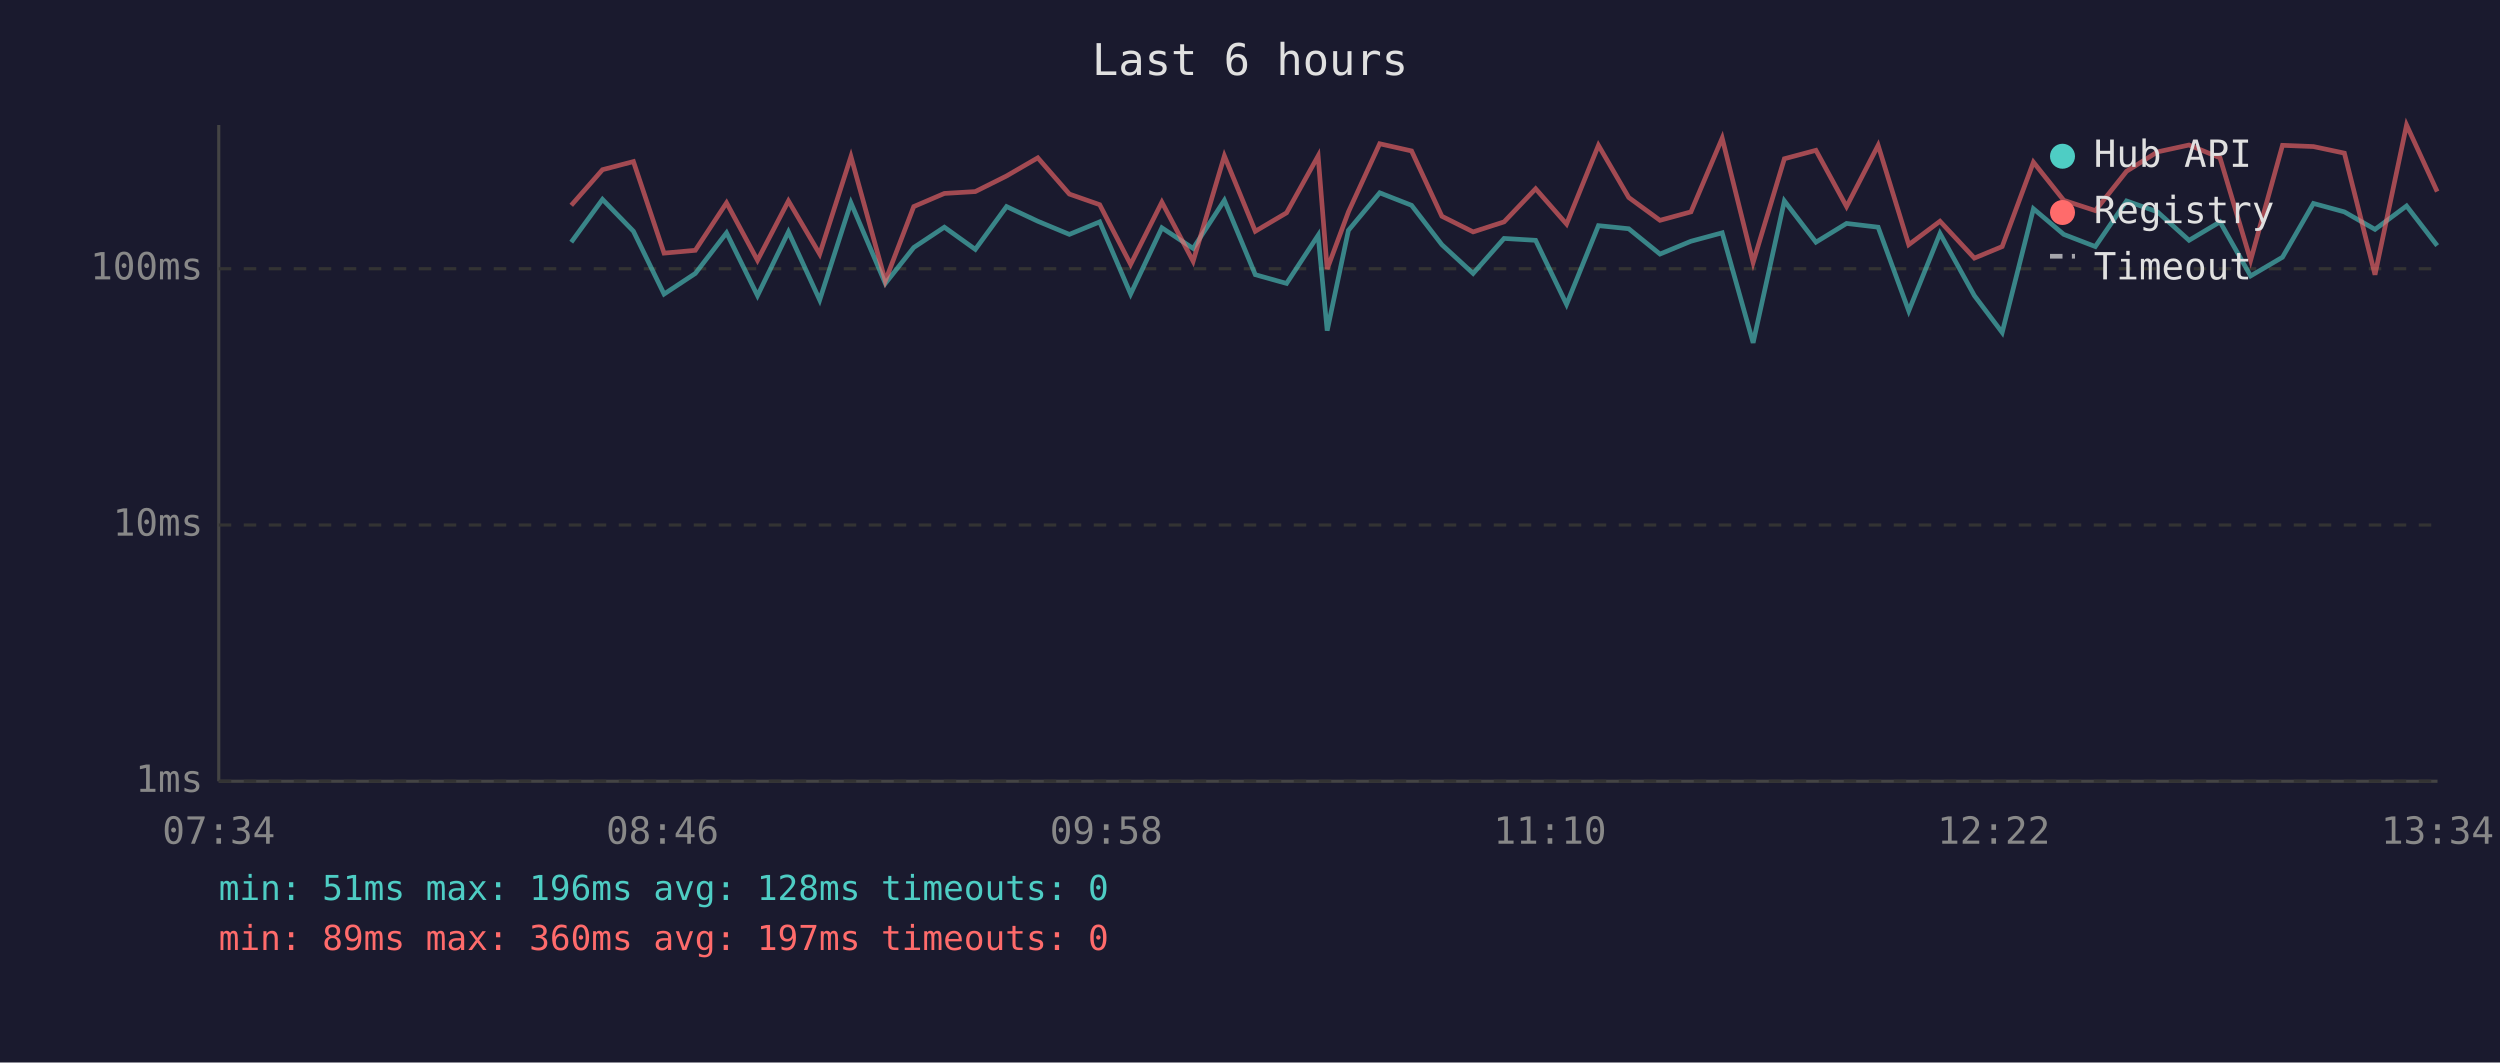
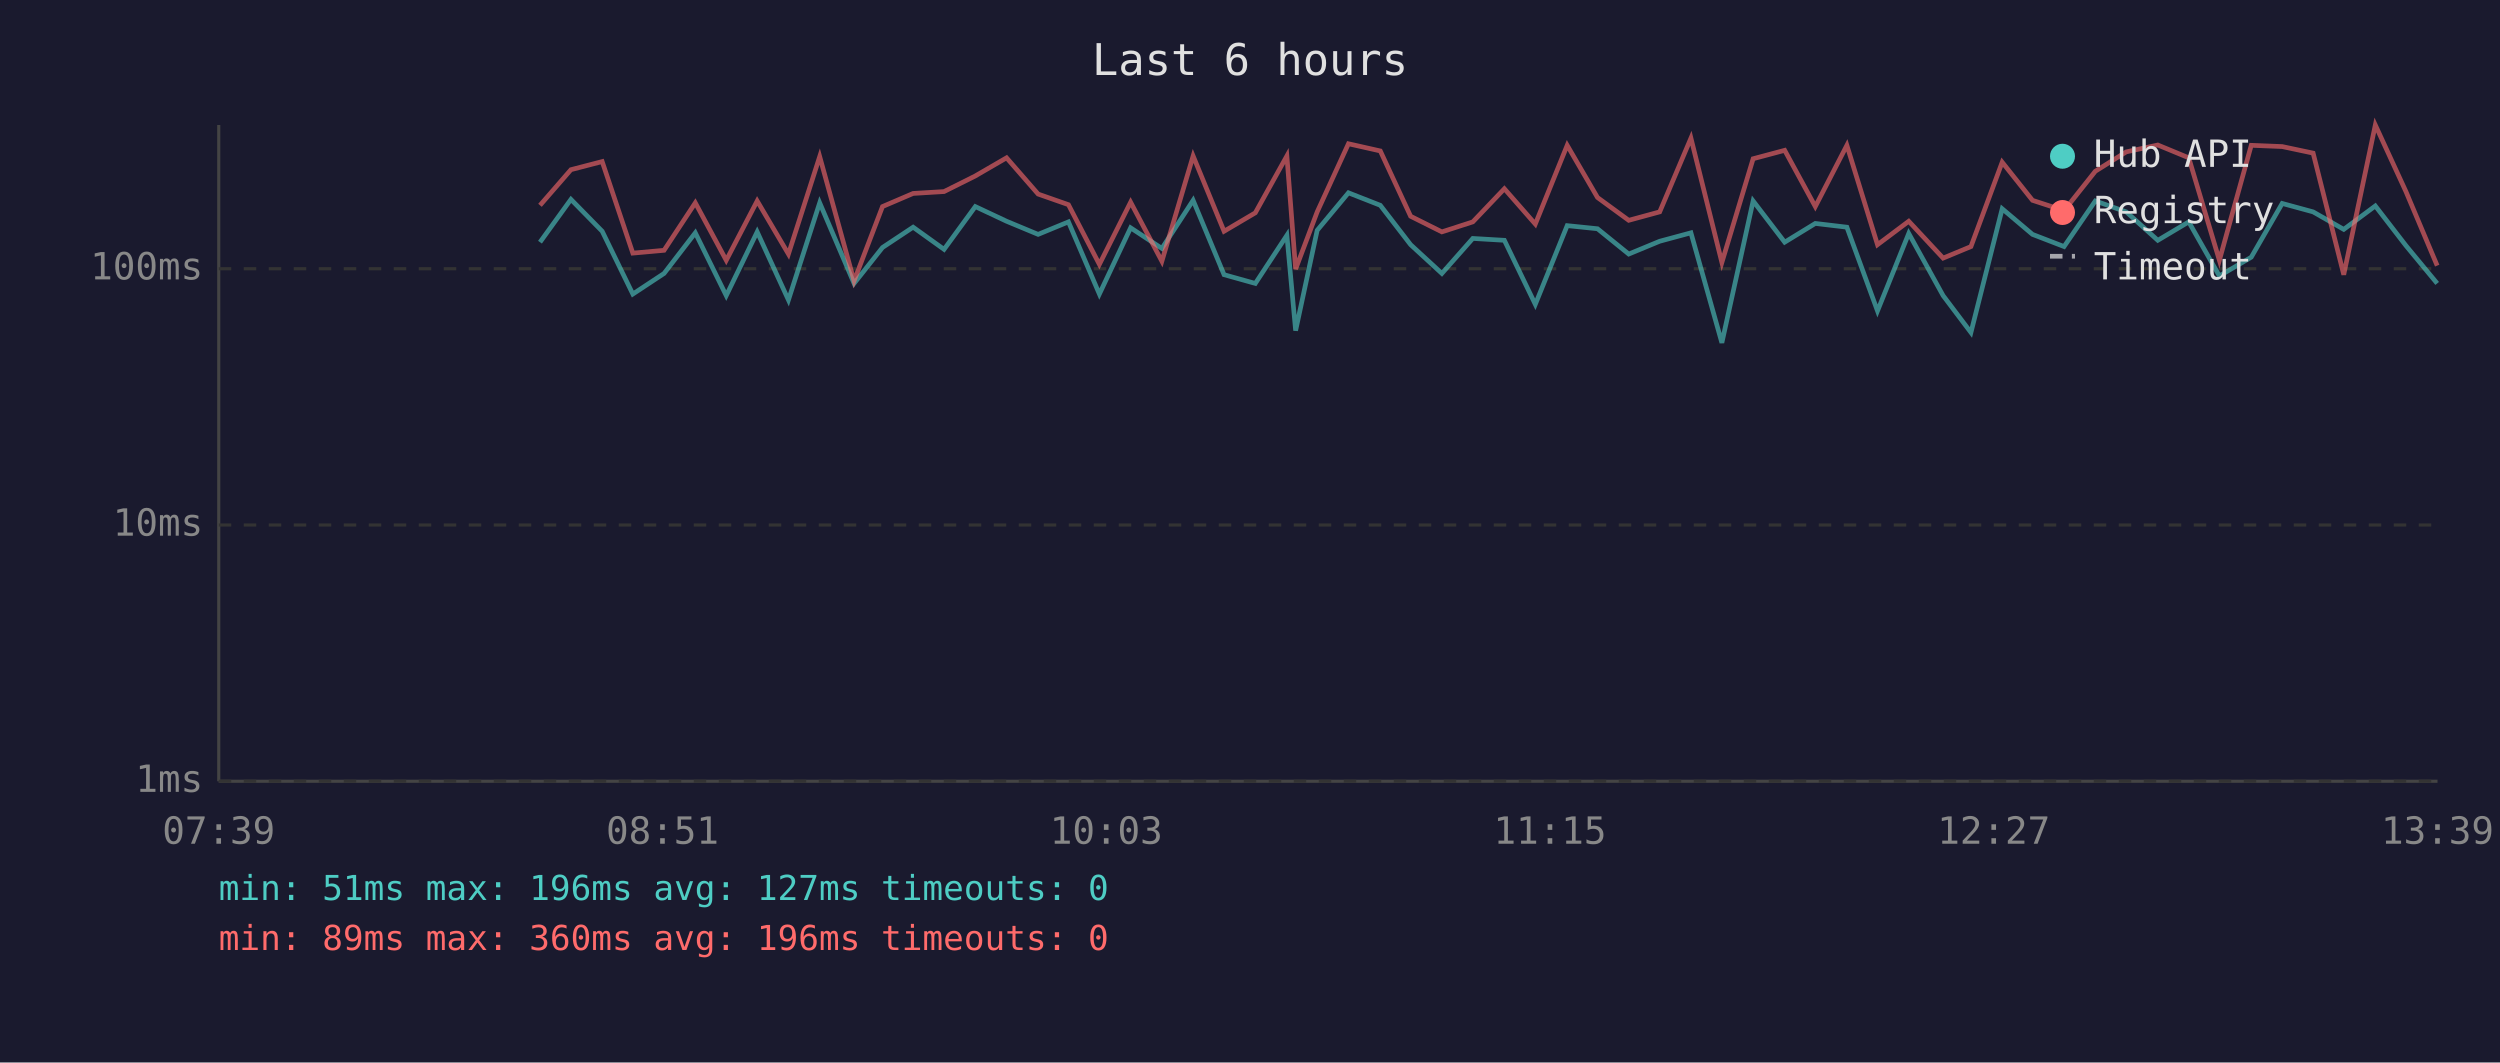
<svg xmlns="http://www.w3.org/2000/svg" viewBox="0 0 800 340" font-family="monospace" font-size="12">
  <rect width="800" height="340" fill="#1a1a2e" />
  <text x="400" y="24" fill="#e0e0e0" font-size="14" text-anchor="middle">Last 6 hours</text>
  <line x1="70" y1="40" x2="70" y2="250" stroke="#444" stroke-width="1" />
  <line x1="70" y1="250" x2="780" y2="250" stroke="#444" stroke-width="1" />
  <line x1="70" y1="250" x2="780" y2="250" stroke="#333" stroke-width="1" stroke-dasharray="4" />
  <text x="65" y="250" fill="#888" text-anchor="end" dominant-baseline="middle">1ms</text>
  <line x1="70" y1="168" x2="780" y2="168" stroke="#333" stroke-width="1" stroke-dasharray="4" />
  <text x="65" y="168" fill="#888" text-anchor="end" dominant-baseline="middle">10ms</text>
  <line x1="70" y1="86" x2="780" y2="86" stroke="#333" stroke-width="1" stroke-dasharray="4" />
  <text x="65" y="86" fill="#888" text-anchor="end" dominant-baseline="middle">100ms</text>
-   <text x="70" y="270" fill="#888" text-anchor="middle">07:34</text>
-   <text x="212" y="270" fill="#888" text-anchor="middle">08:46</text>
-   <text x="354" y="270" fill="#888" text-anchor="middle">09:58</text>
-   <text x="496" y="270" fill="#888" text-anchor="middle">11:10</text>
-   <text x="638" y="270" fill="#888" text-anchor="middle">12:22</text>
-   <text x="780" y="270" fill="#888" text-anchor="middle">13:34</text>
-   <polyline points="182.8,77.5 192.8,63.8 202.7,74.0 212.5,94.1 222.5,87.5 232.5,74.5 242.4,94.6 252.3,74.2 262.3,96.0 272.3,64.9 283.3,90.7 292.4,79.2 302.2,72.7 312.1,79.8 322.1,66.1 332.1,70.8 342.2,75.0 351.9,71.0 361.8,94.1 371.8,72.9 381.8,79.5 391.8,64.1 401.7,87.9 411.7,90.7 421.8,75.3 424.7,105.8 431.5,73.7 441.5,61.7 451.7,65.7 461.4,78.3 471.4,87.5 481.3,76.3 491.4,76.9 501.3,97.4 511.5,72.2 521.2,73.2 531.2,81.3 541.1,77.2 551.1,74.5 561.0,109.7 571.0,64.3 581.1,77.5 590.9,71.5 601.0,72.7 610.8,99.5 620.8,74.7 631.8,94.6 640.7,106.4 650.7,66.8 660.4,75.0 670.5,78.9 680.5,64.3 690.4,67.8 700.5,76.9 710.4,71.0 720.2,88.3 730.4,82.3 740.3,65.1 750.2,67.8 760.0,73.4 770.1,65.9 779.9,78.6" fill="none" stroke="#4ecdc4" stroke-width="1.5" opacity="0.6" />
-   <polyline points="182.8,65.7 192.8,54.3 202.7,51.7 212.5,81.0 222.5,80.1 232.5,64.9 242.4,83.3 252.3,64.3 262.3,81.3 272.3,50.1 283.3,89.9 292.4,66.1 302.2,61.9 312.1,61.3 322.1,56.3 332.1,50.5 342.2,62.1 351.9,65.5 361.8,84.6 371.8,64.7 381.8,83.6 391.8,49.9 401.7,74.0 411.7,68.1 421.8,49.9 424.7,86.1 431.5,67.8 441.5,46.0 451.7,48.3 461.4,69.2 471.4,74.2 481.3,71.0 491.4,60.4 501.3,71.7 511.5,46.5 521.2,63.2 531.2,70.5 541.1,67.8 551.1,44.2 561.0,84.0 571.0,50.8 581.1,48.1 590.9,66.1 601.0,46.5 610.8,78.3 620.8,70.8 631.8,82.6 640.7,78.9 650.7,51.9 660.4,64.1 670.5,67.4 680.5,54.8 690.4,48.6 700.5,46.4 710.4,50.5 720.2,83.3 730.4,46.5 740.3,46.9 750.2,49.0 760.0,87.9 770.1,40.0 779.9,61.3" fill="none" stroke="#ff6b6b" stroke-width="1.5" opacity="0.6" />
+   <text x="70" y="270" fill="#888" text-anchor="middle">07:39</text>
+   <text x="212" y="270" fill="#888" text-anchor="middle">08:51</text>
+   <text x="354" y="270" fill="#888" text-anchor="middle">10:03</text>
+   <text x="496" y="270" fill="#888" text-anchor="middle">11:15</text>
+   <text x="638" y="270" fill="#888" text-anchor="middle">12:27</text>
+   <text x="780" y="270" fill="#888" text-anchor="middle">13:39</text>
+   <polyline points="172.8,77.5 182.7,63.8 192.7,74.0 202.5,94.1 212.5,87.5 222.5,74.5 232.4,94.6 242.3,74.2 252.3,96.0 262.3,64.9 273.3,90.7 282.4,79.2 292.2,72.7 302.1,79.8 312.1,66.1 322.1,70.8 332.2,75.0 341.9,71.0 351.8,94.1 361.8,72.9 371.8,79.5 381.8,64.1 391.7,87.9 401.7,90.7 411.8,75.3 414.6,105.8 421.5,73.7 431.5,61.7 441.7,65.7 451.4,78.3 461.4,87.5 471.3,76.3 481.4,76.9 491.3,97.4 501.5,72.2 511.2,73.2 521.2,81.3 531.1,77.2 541.1,74.5 551.0,109.7 561.0,64.3 571.1,77.5 580.9,71.5 591.0,72.7 600.8,99.5 610.8,74.7 621.8,94.6 630.7,106.4 640.7,66.8 650.4,75.0 660.5,78.9 670.5,64.3 680.4,67.8 690.5,76.9 700.4,71.0 710.2,88.3 720.4,82.3 730.3,65.1 740.2,67.8 750.0,73.4 760.1,65.9 769.9,78.6 779.9,90.7" fill="none" stroke="#4ecdc4" stroke-width="1.5" opacity="0.6" />
+   <polyline points="172.8,65.7 182.7,54.3 192.7,51.7 202.5,81.0 212.5,80.1 222.5,64.9 232.4,83.3 242.3,64.3 252.3,81.3 262.3,50.1 273.3,89.9 282.4,66.1 292.2,61.9 302.1,61.3 312.1,56.3 322.1,50.5 332.2,62.1 341.9,65.5 351.8,84.6 361.8,64.7 371.8,83.6 381.8,49.9 391.7,74.0 401.7,68.1 411.8,49.9 414.6,86.1 421.5,67.8 431.5,46.0 441.7,48.3 451.4,69.2 461.4,74.2 471.3,71.0 481.4,60.4 491.3,71.7 501.5,46.5 511.2,63.2 521.2,70.5 531.1,67.8 541.1,44.2 551.0,84.0 561.0,50.8 571.1,48.1 580.9,66.1 591.0,46.5 600.8,78.3 610.8,70.8 621.8,82.6 630.7,78.9 640.7,51.9 650.4,64.1 660.5,67.4 670.5,54.8 680.4,48.6 690.5,46.4 700.4,50.5 710.2,83.3 720.4,46.5 730.3,46.9 740.2,49.0 750.0,87.9 760.1,40.0 769.9,61.3 779.9,85.0" fill="none" stroke="#ff6b6b" stroke-width="1.5" opacity="0.6" />
  <circle cx="660" cy="50" r="4" fill="#4ecdc4" />
  <text x="670" y="50" fill="#e0e0e0" dominant-baseline="middle">Hub API</text>
  <circle cx="660" cy="68" r="4" fill="#ff6b6b" />
  <text x="670" y="68" fill="#e0e0e0" dominant-baseline="middle">Registry</text>
  <line x1="656" y1="82" x2="664" y2="82" stroke="#e0e0e0" stroke-width="1.5" stroke-dasharray="4,3" opacity="0.7" />
  <text x="670" y="86" fill="#e0e0e0" dominant-baseline="middle">Timeout</text>
-   <text x="70" y="288" fill="#4ecdc4" font-size="11">min: 51ms  max: 196ms  avg: 128ms  timeouts: 0</text>
-   <text x="70" y="304" fill="#ff6b6b" font-size="11">min: 89ms  max: 360ms  avg: 197ms  timeouts: 0</text>
+   <text x="70" y="288" fill="#4ecdc4" font-size="11">min: 51ms  max: 196ms  avg: 127ms  timeouts: 0</text>
+   <text x="70" y="304" fill="#ff6b6b" font-size="11">min: 89ms  max: 360ms  avg: 196ms  timeouts: 0</text>
</svg>
